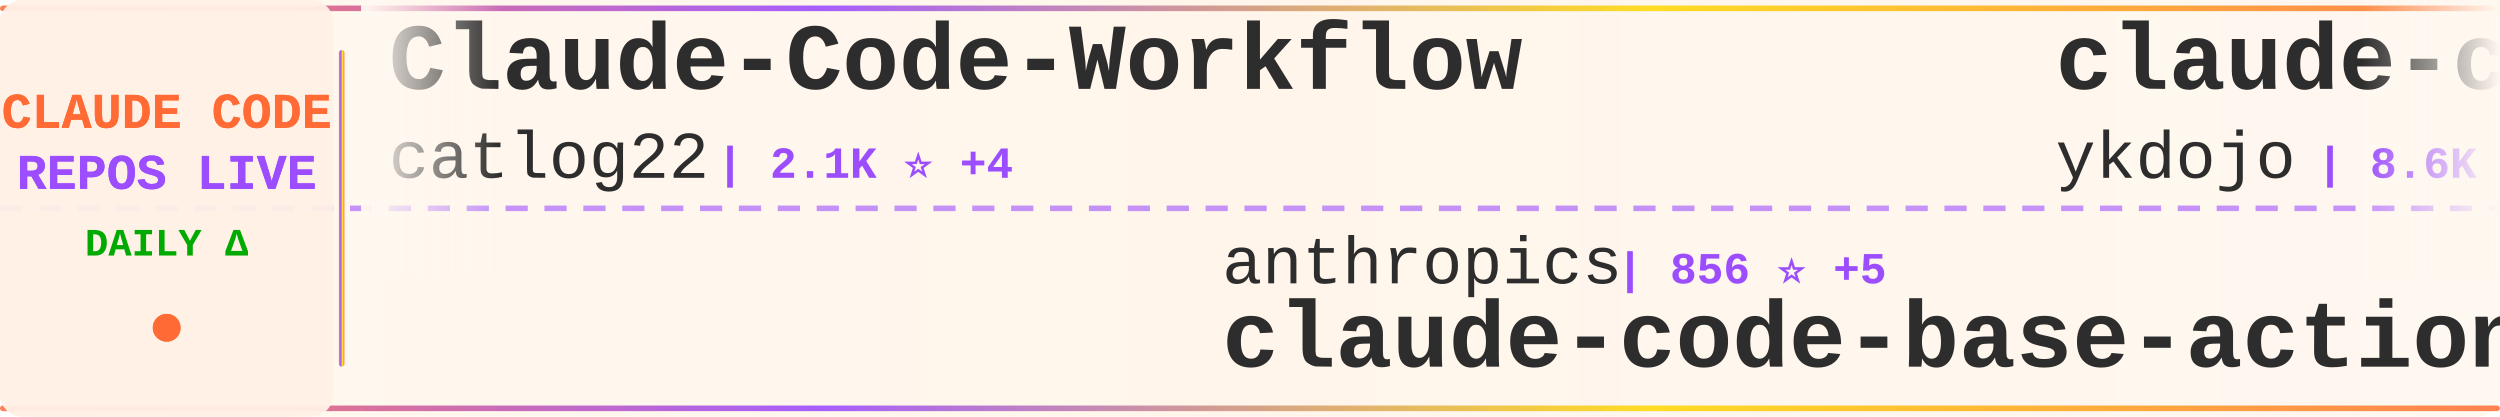
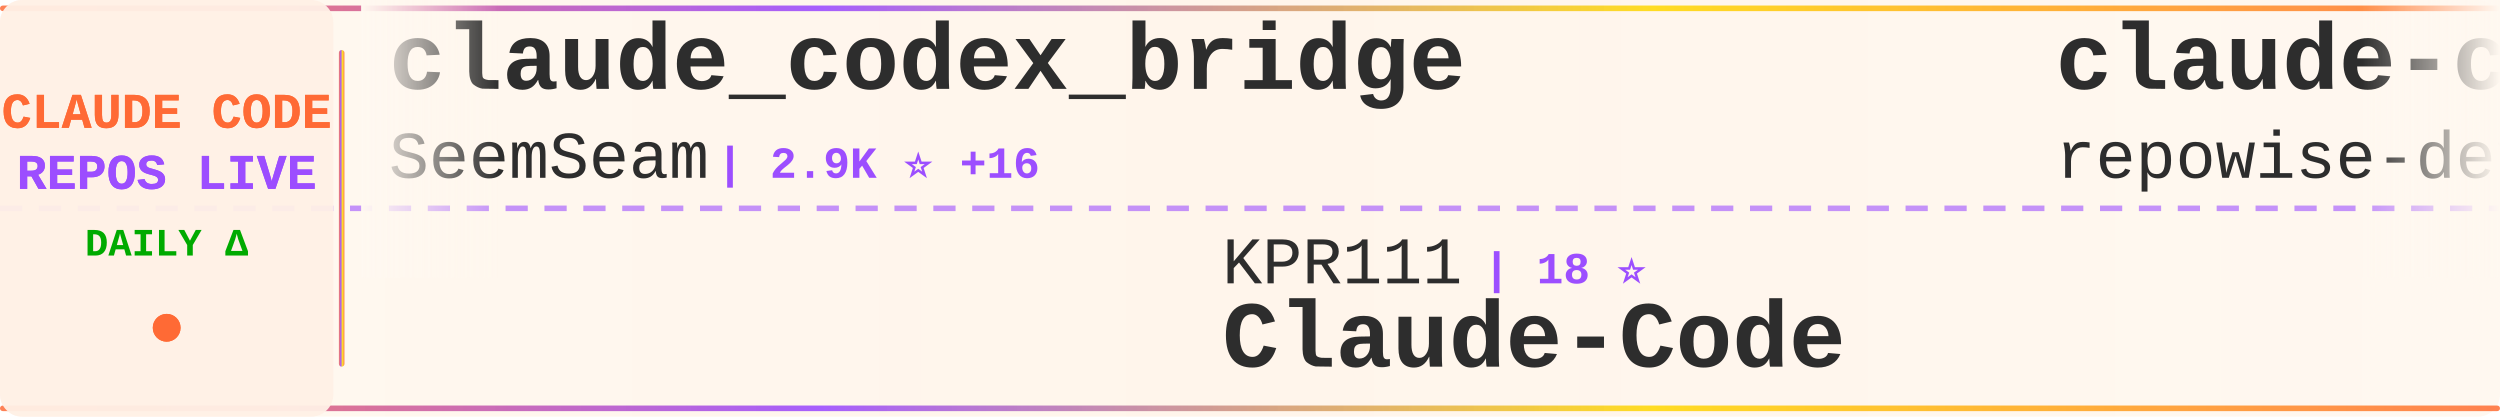
<svg xmlns="http://www.w3.org/2000/svg" width="900" height="150">
  <defs>
    <linearGradient id="tickerBg" x1="0%" y1="0%" x2="100%" y2="0%">
      <stop offset="0%" style="stop-color:#fff8f0;stop-opacity:0.98" />
      <stop offset="50%" style="stop-color:#fff5eb;stop-opacity:1" />
      <stop offset="100%" style="stop-color:#fff8f0;stop-opacity:0.98" />
    </linearGradient>
    <linearGradient id="borderGrad" x1="0%" y1="0%" x2="100%" y2="0%">
      <stop offset="0%" style="stop-color:#FF6B35;stop-opacity:0.85">
        <animate attributeName="stop-opacity" values="0.85;1;0.85" dur="2s" repeatCount="indefinite" />
      </stop>
      <stop offset="33%" style="stop-color:#9C4EFF;stop-opacity:0.9">
        <animate attributeName="stop-opacity" values="0.9;1;0.9" dur="2.2s" repeatCount="indefinite" />
      </stop>
      <stop offset="66%" style="stop-color:#FFD700;stop-opacity:0.85">
        <animate attributeName="stop-opacity" values="0.85;1;0.85" dur="1.8s" repeatCount="indefinite" />
      </stop>
      <stop offset="100%" style="stop-color:#FF6B35;stop-opacity:0.85">
        <animate attributeName="stop-opacity" values="0.85;1;0.85" dur="2s" repeatCount="indefinite" />
      </stop>
    </linearGradient>
    <filter id="textGlow">
      <feGaussianBlur stdDeviation="0.15" result="coloredBlur" />
      <feMerge>
        <feMergeNode in="coloredBlur" />
        <feMergeNode in="SourceGraphic" />
      </feMerge>
    </filter>
    <filter id="metricGlow">
      <feGaussianBlur stdDeviation="0.2" result="coloredBlur" />
      <feMerge>
        <feMergeNode in="coloredBlur" />
        <feMergeNode in="SourceGraphic" />
      </feMerge>
    </filter>
    <linearGradient id="leftFade" x1="0%" y1="0%" x2="100%" y2="0%">
      <stop offset="0%" style="stop-color:#fff8f0;stop-opacity:1" />
      <stop offset="100%" style="stop-color:#fff8f0;stop-opacity:0" />
    </linearGradient>
    <linearGradient id="rightFade" x1="0%" y1="0%" x2="100%" y2="0%">
      <stop offset="0%" style="stop-color:#fff8f0;stop-opacity:0" />
      <stop offset="100%" style="stop-color:#fff8f0;stop-opacity:1" />
    </linearGradient>
  </defs>
  <rect width="900" height="150" fill="url(#tickerBg)" rx="8" />
  <rect x="0" y="2" width="900" height="2" fill="url(#borderGrad)" rx="1" />
  <rect x="0" y="146" width="900" height="2" fill="url(#borderGrad)" rx="1" />
  <line x1="0" y1="75" x2="900" y2="75" stroke="#9C4EFF" stroke-width="2" stroke-dasharray="8 6" opacity="0.6" />
  <rect x="0" y="0" width="120" height="150" fill="#fff0e6" opacity="0.95" rx="8" />
  <text x="60" y="46" font-family="'Courier New', monospace" font-size="18" font-weight="bold" fill="#FF6B35" text-anchor="middle" filter="url(#textGlow)">
    CLAUDE CODE
  </text>
  <text x="60" y="68" font-family="'Courier New', monospace" font-size="18" font-weight="bold" fill="#9C4EFF" text-anchor="middle" filter="url(#textGlow)">
    REPOS LIVE
  </text>
  <text x="60" y="92" font-family="'Courier New', monospace" font-size="14" font-weight="bold" fill="#00aa00" text-anchor="middle">
    DAILY Δ
  </text>
  <circle cx="60" cy="118" r="5" fill="#FF6B35" filter="url(#metricGlow)">
    <animate attributeName="r" values="4;6;4" dur="1.5s" repeatCount="indefinite" />
    <animate attributeName="opacity" values="0.6;1;0.6" dur="1.5s" repeatCount="indefinite" />
  </circle>
  <rect x="122" y="18" width="2" height="114" fill="url(#borderGrad)" rx="1" />
  <clipPath id="tickerClip">
    <rect x="130" y="0" width="770" height="150" />
  </clipPath>
  <g clip-path="url(#tickerClip)">
    <g id="tickerItems">
      <animateTransform attributeName="transform" attributeType="XML" type="translate" from="0 0" to="-3000 0" dur="54s" repeatCount="indefinite" />
      <g transform="translate(0, 0)">
-         <text x="140" y="32" font-family="'Courier New', monospace" font-size="34" font-weight="bold" fill="#2d2d2d">Claude-Code-Workflow</text>
-         <text x="140" y="64" font-family="'Courier New', monospace" font-size="24" font-weight="normal" fill="#2d2d2d" opacity="1.0">catlog22</text>
-         <text x="258" y="64" font-family="'Courier New', monospace" font-size="16" font-weight="bold" fill="#9C4EFF"> | 2.1K ⭐ +4</text>
+         <text x="140" y="32" font-family="'Courier New', monospace" font-size="34" font-weight="bold" fill="#2d2d2d">claude_codex_bridge</text>
+         <text x="140" y="64" font-family="'Courier New', monospace" font-size="24" font-weight="normal" fill="#2d2d2d" opacity="1.0">SeemSeam</text>
+         <text x="258" y="64" font-family="'Courier New', monospace" font-size="16" font-weight="bold" fill="#9C4EFF"> | 2.9K ⭐ +16</text>
      </g>
      <g transform="translate(300, 0)">
-         <text x="140" y="102" font-family="'Courier New', monospace" font-size="24" font-weight="normal" fill="#2d2d2d" opacity="1.0">anthropics</text>
-         <text x="282" y="102" font-family="'Courier New', monospace" font-size="16" font-weight="bold" fill="#9C4EFF"> | 856 ⭐ +5</text>
-         <text x="140" y="132" font-family="'Courier New', monospace" font-size="34" font-weight="bold" fill="#2d2d2d">claude-code-base-action</text>
+         <text x="140" y="102" font-family="'Courier New', monospace" font-size="24" font-weight="normal" fill="#2d2d2d" opacity="1.0">KPR111</text>
+         <text x="234" y="102" font-family="'Courier New', monospace" font-size="16" font-weight="bold" fill="#9C4EFF"> | 18 ⭐</text>
+         <text x="140" y="132" font-family="'Courier New', monospace" font-size="34" font-weight="bold" fill="#2d2d2d">Claude-Code</text>
      </g>
      <g transform="translate(600, 0)">
-         <text x="140" y="32" font-family="'Courier New', monospace" font-size="34" font-weight="bold" fill="#2d2d2d">claude-code-tips</text>
-         <text x="140" y="64" font-family="'Courier New', monospace" font-size="24" font-weight="normal" fill="#2d2d2d" opacity="1.0">ykdojo</text>
-         <text x="234" y="64" font-family="'Courier New', monospace" font-size="16" font-weight="bold" fill="#9C4EFF"> | 8.6K ⭐ +12</text>
+         <text x="140" y="32" font-family="'Courier New', monospace" font-size="34" font-weight="bold" fill="#2d2d2d">claude-code-prompts</text>
+         <text x="140" y="64" font-family="'Courier New', monospace" font-size="24" font-weight="normal" fill="#2d2d2d" opacity="1.0">repowise-dev</text>
+         <text x="306" y="64" font-family="'Courier New', monospace" font-size="16" font-weight="bold" fill="#9C4EFF"> | 1.1K ⭐ +2</text>
      </g>
      <g transform="translate(900, 0)">
-         <text x="140" y="102" font-family="'Courier New', monospace" font-size="24" font-weight="normal" fill="#2d2d2d" opacity="1.0">kodu-ai</text>
-         <text x="246" y="102" font-family="'Courier New', monospace" font-size="16" font-weight="bold" fill="#9C4EFF"> | 5.3K ⭐</text>
-         <text x="140" y="132" font-family="'Courier New', monospace" font-size="34" font-weight="bold" fill="#2d2d2d">claude-coder</text>
+         <text x="140" y="102" font-family="'Courier New', monospace" font-size="24" font-weight="normal" fill="#2d2d2d" opacity="1.0">Donchitos</text>
+         <text x="270" y="102" font-family="'Courier New', monospace" font-size="16" font-weight="bold" fill="#9C4EFF"> | 20.5K ⭐ +101</text>
+         <text x="140" y="132" font-family="'Courier New', monospace" font-size="34" font-weight="bold" fill="#2d2d2d">Claude-Code-Game-Studios</text>
      </g>
      <g transform="translate(1200, 0)">
-         <text x="140" y="32" font-family="'Courier New', monospace" font-size="34" font-weight="bold" fill="#2d2d2d">claude-code-source</text>
-         <text x="140" y="64" font-family="'Courier New', monospace" font-size="24" font-weight="normal" fill="#2d2d2d" opacity="1.0">AprilNEA</text>
-         <text x="258" y="64" font-family="'Courier New', monospace" font-size="16" font-weight="bold" fill="#9C4EFF"> | 384 ⭐</text>
+         <text x="140" y="32" font-family="'Courier New', monospace" font-size="34" font-weight="bold" fill="#2d2d2d">ECC</text>
+         <text x="140" y="64" font-family="'Courier New', monospace" font-size="24" font-weight="normal" fill="#2d2d2d" opacity="1.0">affaan-m</text>
+         <text x="258" y="64" font-family="'Courier New', monospace" font-size="16" font-weight="bold" fill="#9C4EFF"> | 201.3K ⭐ +1.7K</text>
      </g>
      <g transform="translate(1500, 0)">
-         <text x="140" y="102" font-family="'Courier New', monospace" font-size="24" font-weight="normal" fill="#2d2d2d" opacity="1.0">wanshuiyin</text>
-         <text x="282" y="102" font-family="'Courier New', monospace" font-size="16" font-weight="bold" fill="#9C4EFF"> | 11.1K ⭐ +76</text>
-         <text x="140" y="132" font-family="'Courier New', monospace" font-size="34" font-weight="bold" fill="#2d2d2d">Auto-claude-code-researc...</text>
+         <text x="140" y="102" font-family="'Courier New', monospace" font-size="24" font-weight="normal" fill="#2d2d2d" opacity="1.0">FlorianBruniaux</text>
+         <text x="342" y="102" font-family="'Courier New', monospace" font-size="16" font-weight="bold" fill="#9C4EFF"> | 4.6K ⭐ +25</text>
+         <text x="140" y="132" font-family="'Courier New', monospace" font-size="34" font-weight="bold" fill="#2d2d2d">claude-code-ultimate-gui...</text>
      </g>
      <g transform="translate(1800, 0)">
-         <text x="140" y="32" font-family="'Courier New', monospace" font-size="34" font-weight="bold" fill="#2d2d2d">andrej-karpathy-skills</text>
-         <text x="140" y="64" font-family="'Courier New', monospace" font-size="24" font-weight="normal" fill="#2d2d2d" opacity="1.0">multica-ai</text>
-         <text x="282" y="64" font-family="'Courier New', monospace" font-size="16" font-weight="bold" fill="#9C4EFF"> | 164.0K ⭐ +1.2K</text>
+         <text x="140" y="32" font-family="'Courier New', monospace" font-size="34" font-weight="bold" fill="#2d2d2d">pi-vs-claude-code</text>
+         <text x="140" y="64" font-family="'Courier New', monospace" font-size="24" font-weight="normal" fill="#2d2d2d" opacity="1.0">disler</text>
+         <text x="234" y="64" font-family="'Courier New', monospace" font-size="16" font-weight="bold" fill="#9C4EFF"> | 1.3K ⭐ +16</text>
      </g>
      <g transform="translate(2100, 0)">
-         <text x="140" y="102" font-family="'Courier New', monospace" font-size="24" font-weight="normal" fill="#2d2d2d" opacity="1.0">LING71671</text>
-         <text x="270" y="102" font-family="'Courier New', monospace" font-size="16" font-weight="bold" fill="#9C4EFF"> | 870 ⭐</text>
-         <text x="140" y="132" font-family="'Courier New', monospace" font-size="34" font-weight="bold" fill="#2d2d2d">Open-ClaudeCode</text>
+         <text x="140" y="102" font-family="'Courier New', monospace" font-size="24" font-weight="normal" fill="#2d2d2d" opacity="1.0">lintsinghua</text>
+         <text x="294" y="102" font-family="'Courier New', monospace" font-size="16" font-weight="bold" fill="#9C4EFF"> | 3.5K ⭐ +18</text>
+         <text x="140" y="132" font-family="'Courier New', monospace" font-size="34" font-weight="bold" fill="#2d2d2d">claude-code-book</text>
      </g>
      <g transform="translate(2400, 0)">
-         <text x="140" y="32" font-family="'Courier New', monospace" font-size="34" font-weight="bold" fill="#2d2d2d">claude-code-cli</text>
-         <text x="140" y="64" font-family="'Courier New', monospace" font-size="24" font-weight="normal" fill="#2d2d2d" opacity="1.0">huangserva</text>
-         <text x="282" y="64" font-family="'Courier New', monospace" font-size="16" font-weight="bold" fill="#9C4EFF"> | 592 ⭐</text>
+         <text x="140" y="32" font-family="'Courier New', monospace" font-size="34" font-weight="bold" fill="#2d2d2d">claude-code-workflows</text>
+         <text x="140" y="64" font-family="'Courier New', monospace" font-size="24" font-weight="normal" fill="#2d2d2d" opacity="1.0">OneRedOak</text>
+         <text x="270" y="64" font-family="'Courier New', monospace" font-size="16" font-weight="bold" fill="#9C4EFF"> | 3.8K ⭐ +1</text>
      </g>
      <g transform="translate(2700, 0)">
-         <text x="140" y="102" font-family="'Courier New', monospace" font-size="24" font-weight="normal" fill="#2d2d2d" opacity="1.0">shareAI-lab</text>
-         <text x="294" y="102" font-family="'Courier New', monospace" font-size="16" font-weight="bold" fill="#9C4EFF"> | 64.0K ⭐ +226</text>
-         <text x="140" y="132" font-family="'Courier New', monospace" font-size="34" font-weight="bold" fill="#2d2d2d">learn-claude-code</text>
+         <text x="140" y="102" font-family="'Courier New', monospace" font-size="24" font-weight="normal" fill="#2d2d2d" opacity="1.0">Windy3f3f3f3f</text>
+         <text x="318" y="102" font-family="'Courier New', monospace" font-size="16" font-weight="bold" fill="#9C4EFF"> | 2.5K ⭐ +10</text>
+         <text x="140" y="132" font-family="'Courier New', monospace" font-size="34" font-weight="bold" fill="#2d2d2d">how-claude-code-works</text>
      </g>
      <g transform="translate(3000, 0)">
-         <text x="140" y="32" font-family="'Courier New', monospace" font-size="34" font-weight="bold" fill="#2d2d2d">Claude-Code-Workflow</text>
-         <text x="140" y="64" font-family="'Courier New', monospace" font-size="24" font-weight="normal" fill="#2d2d2d" opacity="1.0">catlog22</text>
-         <text x="258" y="64" font-family="'Courier New', monospace" font-size="16" font-weight="bold" fill="#9C4EFF"> | 2.1K ⭐ +4</text>
+         <text x="140" y="32" font-family="'Courier New', monospace" font-size="34" font-weight="bold" fill="#2d2d2d">claude_codex_bridge</text>
+         <text x="140" y="64" font-family="'Courier New', monospace" font-size="24" font-weight="normal" fill="#2d2d2d" opacity="1.0">SeemSeam</text>
+         <text x="258" y="64" font-family="'Courier New', monospace" font-size="16" font-weight="bold" fill="#9C4EFF"> | 2.9K ⭐ +16</text>
      </g>
      <g transform="translate(3300, 0)">
-         <text x="140" y="102" font-family="'Courier New', monospace" font-size="24" font-weight="normal" fill="#2d2d2d" opacity="1.0">anthropics</text>
-         <text x="282" y="102" font-family="'Courier New', monospace" font-size="16" font-weight="bold" fill="#9C4EFF"> | 856 ⭐ +5</text>
-         <text x="140" y="132" font-family="'Courier New', monospace" font-size="34" font-weight="bold" fill="#2d2d2d">claude-code-base-action</text>
+         <text x="140" y="102" font-family="'Courier New', monospace" font-size="24" font-weight="normal" fill="#2d2d2d" opacity="1.0">KPR111</text>
+         <text x="234" y="102" font-family="'Courier New', monospace" font-size="16" font-weight="bold" fill="#9C4EFF"> | 18 ⭐</text>
+         <text x="140" y="132" font-family="'Courier New', monospace" font-size="34" font-weight="bold" fill="#2d2d2d">Claude-Code</text>
      </g>
      <g transform="translate(3600, 0)">
-         <text x="140" y="32" font-family="'Courier New', monospace" font-size="34" font-weight="bold" fill="#2d2d2d">claude-code-tips</text>
-         <text x="140" y="64" font-family="'Courier New', monospace" font-size="24" font-weight="normal" fill="#2d2d2d" opacity="1.0">ykdojo</text>
-         <text x="234" y="64" font-family="'Courier New', monospace" font-size="16" font-weight="bold" fill="#9C4EFF"> | 8.6K ⭐ +12</text>
+         <text x="140" y="32" font-family="'Courier New', monospace" font-size="34" font-weight="bold" fill="#2d2d2d">claude-code-prompts</text>
+         <text x="140" y="64" font-family="'Courier New', monospace" font-size="24" font-weight="normal" fill="#2d2d2d" opacity="1.0">repowise-dev</text>
+         <text x="306" y="64" font-family="'Courier New', monospace" font-size="16" font-weight="bold" fill="#9C4EFF"> | 1.1K ⭐ +2</text>
      </g>
      <g transform="translate(3900, 0)">
-         <text x="140" y="102" font-family="'Courier New', monospace" font-size="24" font-weight="normal" fill="#2d2d2d" opacity="1.0">kodu-ai</text>
-         <text x="246" y="102" font-family="'Courier New', monospace" font-size="16" font-weight="bold" fill="#9C4EFF"> | 5.3K ⭐</text>
-         <text x="140" y="132" font-family="'Courier New', monospace" font-size="34" font-weight="bold" fill="#2d2d2d">claude-coder</text>
+         <text x="140" y="102" font-family="'Courier New', monospace" font-size="24" font-weight="normal" fill="#2d2d2d" opacity="1.0">Donchitos</text>
+         <text x="270" y="102" font-family="'Courier New', monospace" font-size="16" font-weight="bold" fill="#9C4EFF"> | 20.5K ⭐ +101</text>
+         <text x="140" y="132" font-family="'Courier New', monospace" font-size="34" font-weight="bold" fill="#2d2d2d">Claude-Code-Game-Studios</text>
      </g>
    </g>
  </g>
  <rect x="130" y="0" width="50" height="100" fill="url(#leftFade)" />
  <rect x="850" y="0" width="50" height="100" fill="url(#rightFade)" />
</svg>
